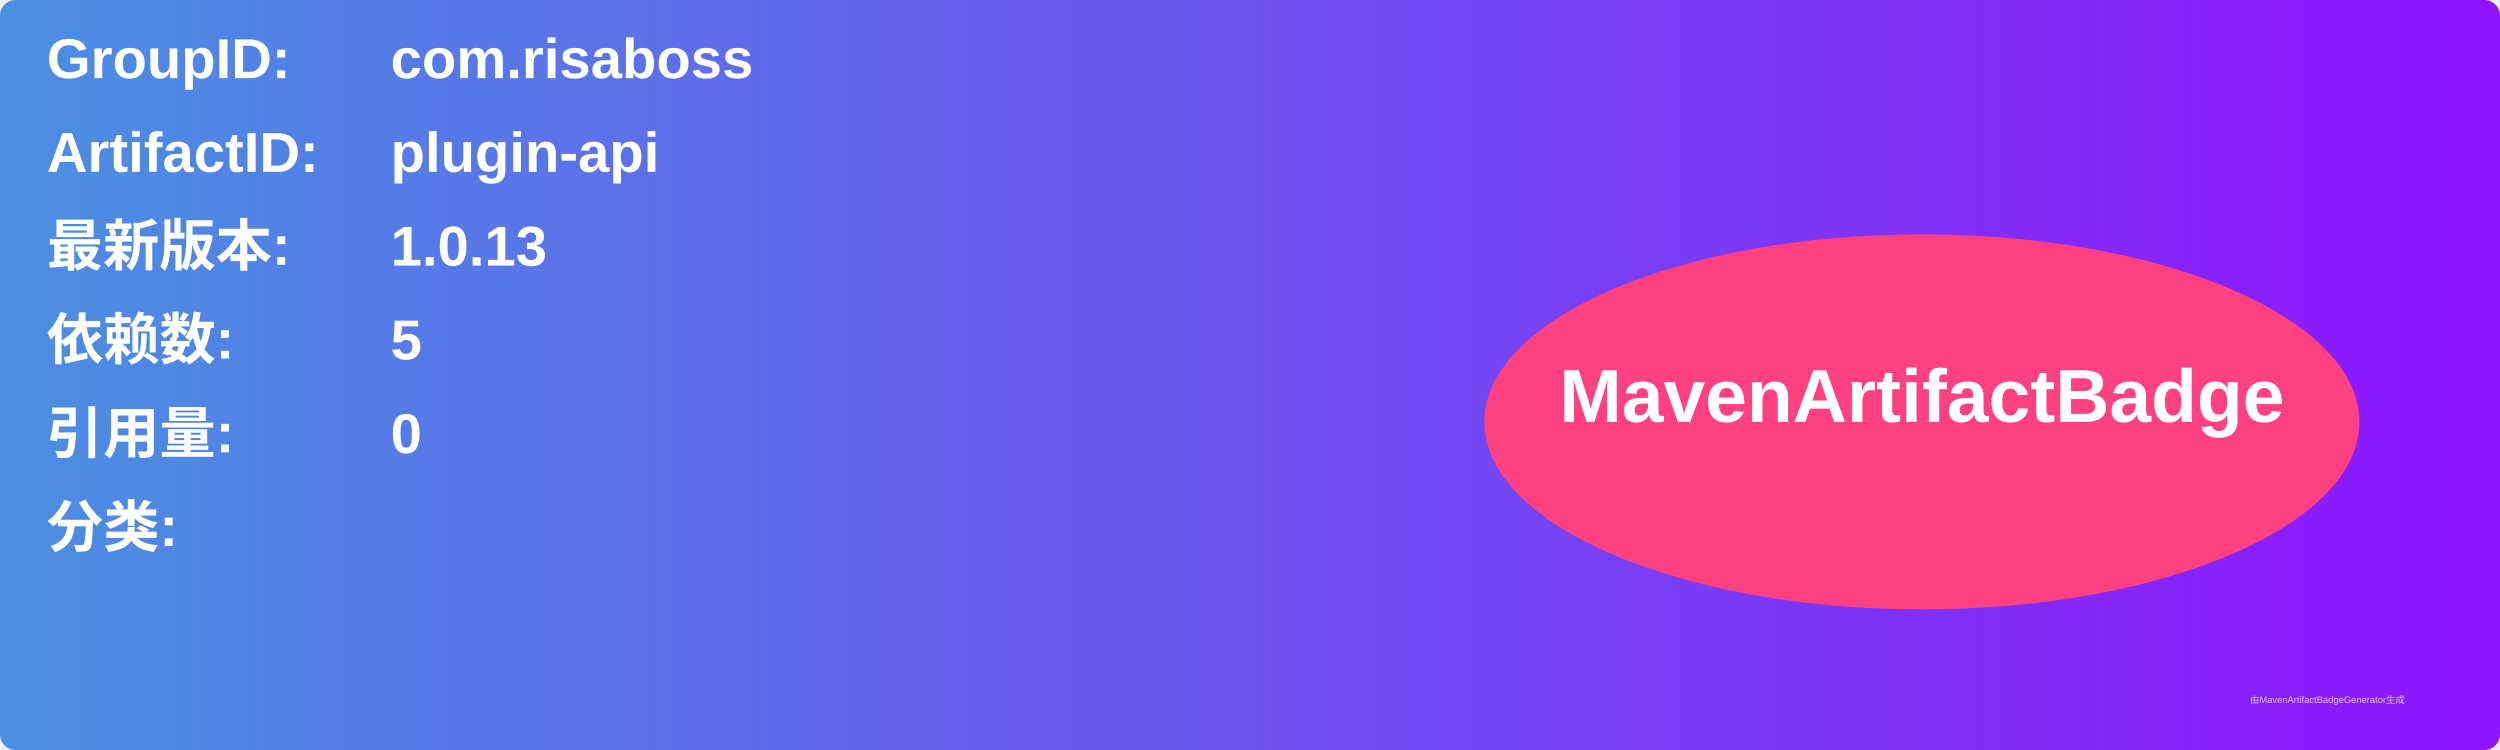
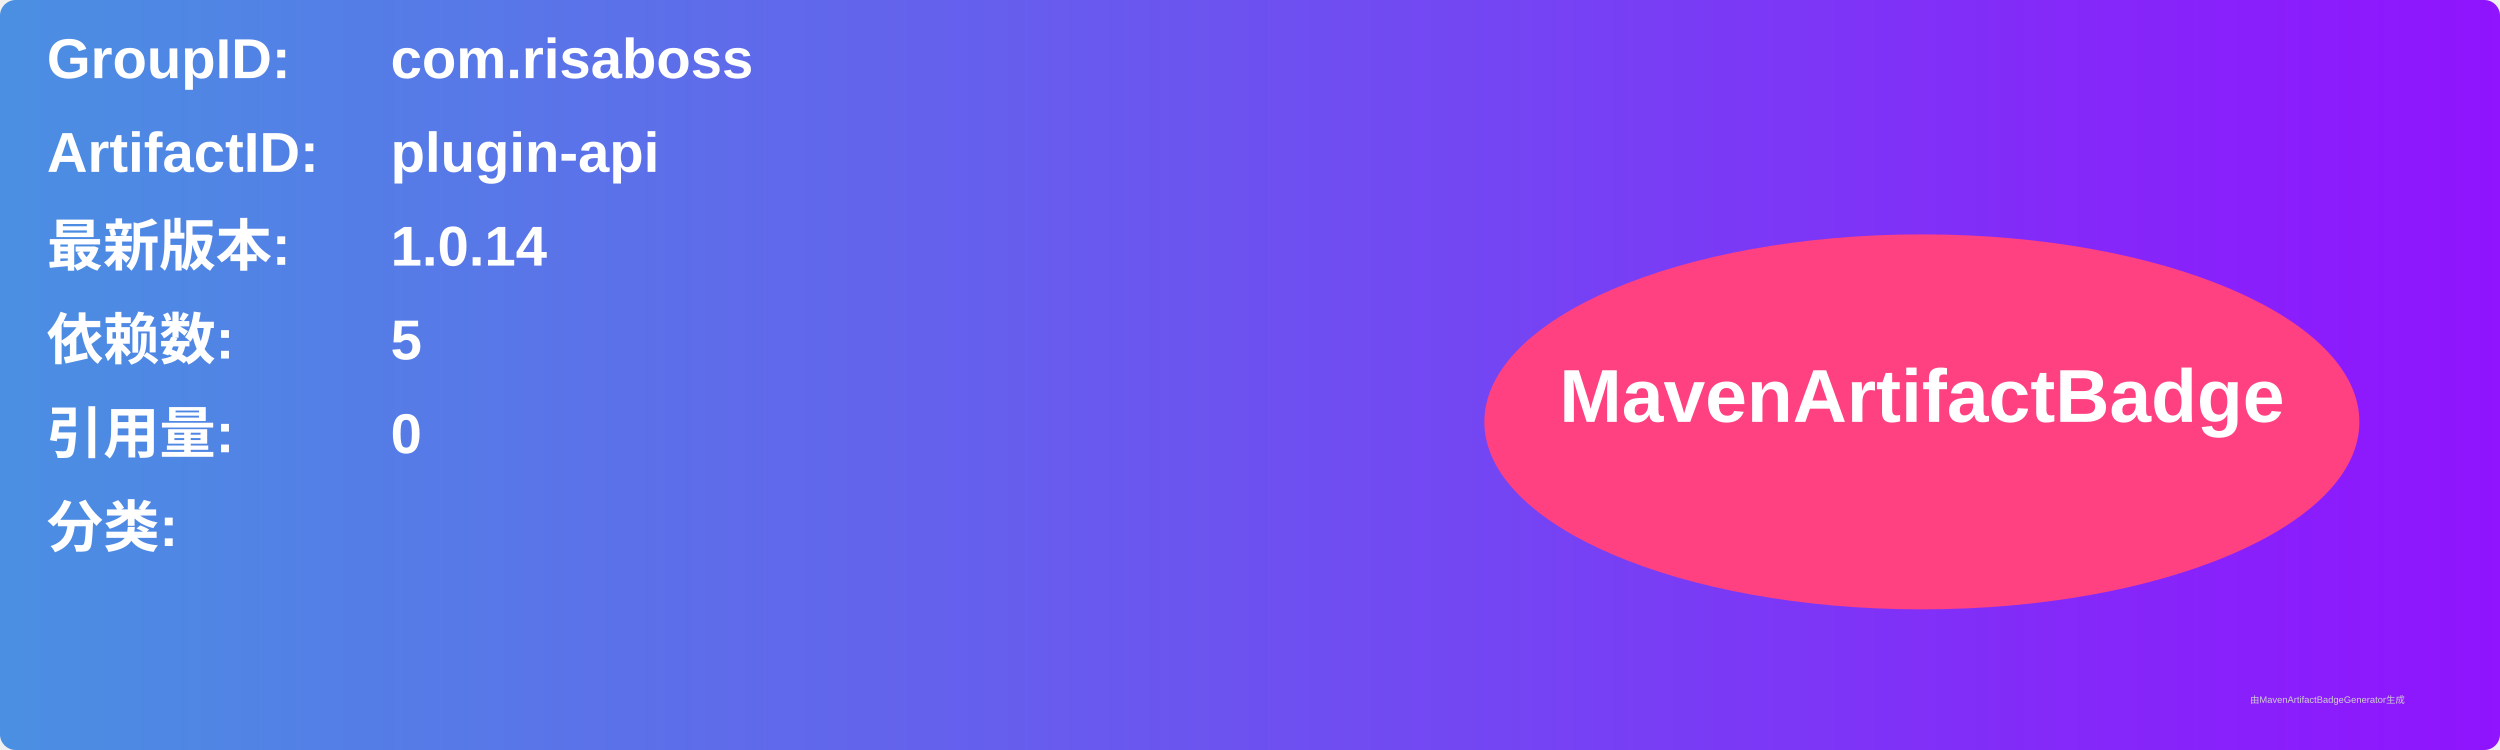
<svg xmlns="http://www.w3.org/2000/svg" width="800" height="240" viewBox="0 0 800 240">
  <linearGradient id="grad" x1="0%" y1="0%" x2="100%" y2="0%">
    <stop offset="0%" stop-color="#4a90e2" />
    <stop offset="100%" stop-color="#9013fe" />
  </linearGradient>
  <rect width="100%" height="100%" rx="5" ry="5" fill="url(#grad)" />
  <g transform="translate(15, 15)">
    <text x="0" y="10" font-family="Arial" font-size="18" fill="white" font-weight="bold" width="260">GroupID:</text>
    <text x="110" y="10" font-family="Arial" font-size="18" fill="white" font-weight="bold" width="460">com.risaboss</text>
    <text x="0" y="40" font-family="Arial" font-size="18" fill="white" font-weight="bold" width="260">ArtifactID:</text>
    <text x="110" y="40" font-family="Arial" font-size="18" fill="white" font-weight="bold" width="460">plugin-api</text>
    <text x="0" y="70" font-family="Arial" font-size="18" fill="white" font-weight="bold">最新版本:</text>
    <text x="110" y="70" font-family="Arial" font-size="18" fill="white" font-weight="bold">
-       <tspan font-weight="bold">1.0.13</tspan>
+       <tspan font-weight="bold">1.0.14</tspan>
    </text>
    <text x="0" y="100" font-family="Arial" font-size="18" fill="white" font-weight="bold">依赖数: </text>
    <text x="110" y="100" font-family="Arial" font-size="18" fill="white">
      <tspan font-weight="bold">5</tspan>
    </text>
    <text x="0" y="130" font-family="Arial" font-size="18" fill="white" font-weight="bold">引用量: </text>
    <text x="110" y="130" font-family="Arial" font-size="18" fill="white">
      <tspan font-weight="bold">0</tspan>
    </text>
    <text x="0" y="160" font-family="Arial" font-size="18" fill="white" font-weight="bold">分类:</text>
    <text x="10" y="190" font-family="Arial" font-size="10" fill="white">
      <tspan font-weight="bold" />
    </text>
    <ellipse cx="600" cy="120" rx="140" ry="60" fill="#ff4081" />
    <text x="600" y="120" text-anchor="middle" font-family="Arial" font-size="24" fill="white" font-weight="bold">MavenArtifactBadge</text>
  </g>
  <text x="720" y="225" font-family="Arial" font-size="3" fill="#d0d0d0">由MavenArtifactBadgeGenerator生成</text>
</svg>
